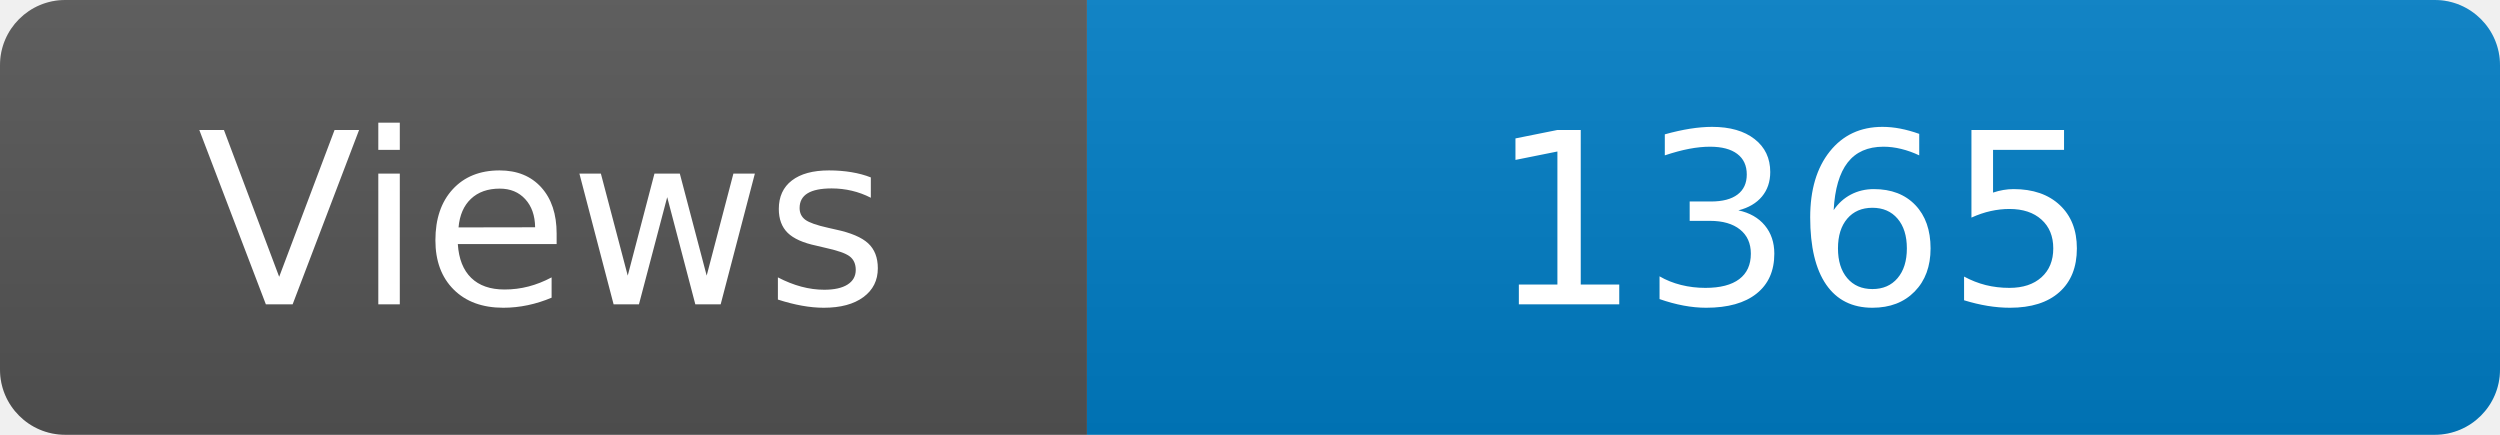
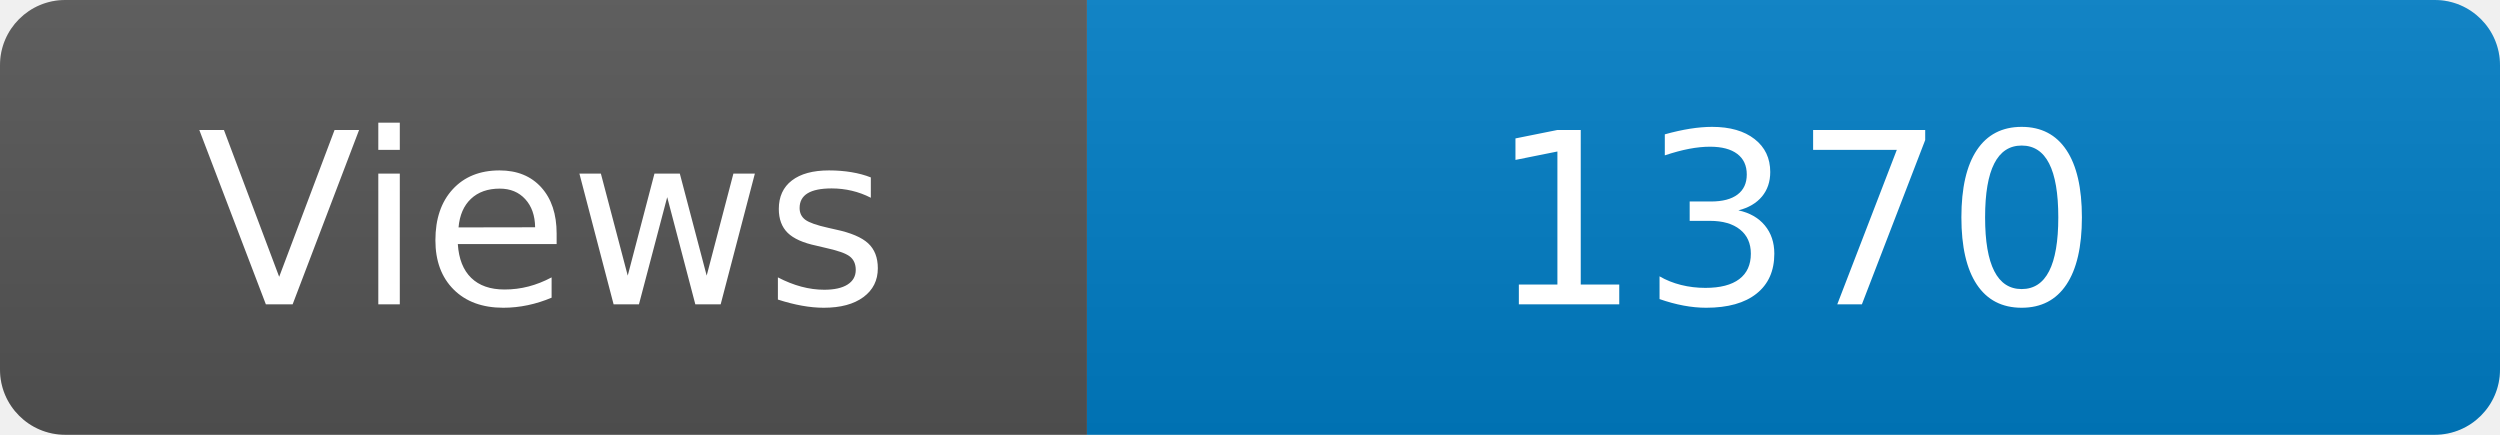
<svg xmlns="http://www.w3.org/2000/svg" width="115" height="20" role="img" aria-label="Maintained?: yes">
  <linearGradient id="s" x2="0" y2="100%">
    <stop offset="0" stop-color="#bbb" stop-opacity=".1" />
    <stop offset="1" stop-opacity=".1" />
  </linearGradient>
  <clipPath id="r">
    <rect width="115" height="20" rx="3" fill="#fff" />
  </clipPath>
  <g clip-path="url(#r)">
    <rect width="50" height="20" fill="#555" />
    <rect x="50" width="160" height="20" fill="#007ec6" />
    <rect width="115" height="20" fill="url(#s)" />
  </g>
  <g fill="#fff" text-anchor="middle" font-family="Verdana,Geneva,DejaVu Sans,sans-serif" font-size="110">
    <text x="250" y="140" transform="scale(.1)" fill="#fff">Views</text>
-     <text x="825" y="140" transform="scale(.1)" fill="#fff">1365</text>
+     <text x="825" y="140" transform="scale(.1)" fill="#fff">1370</text>
  </g>
</svg>
